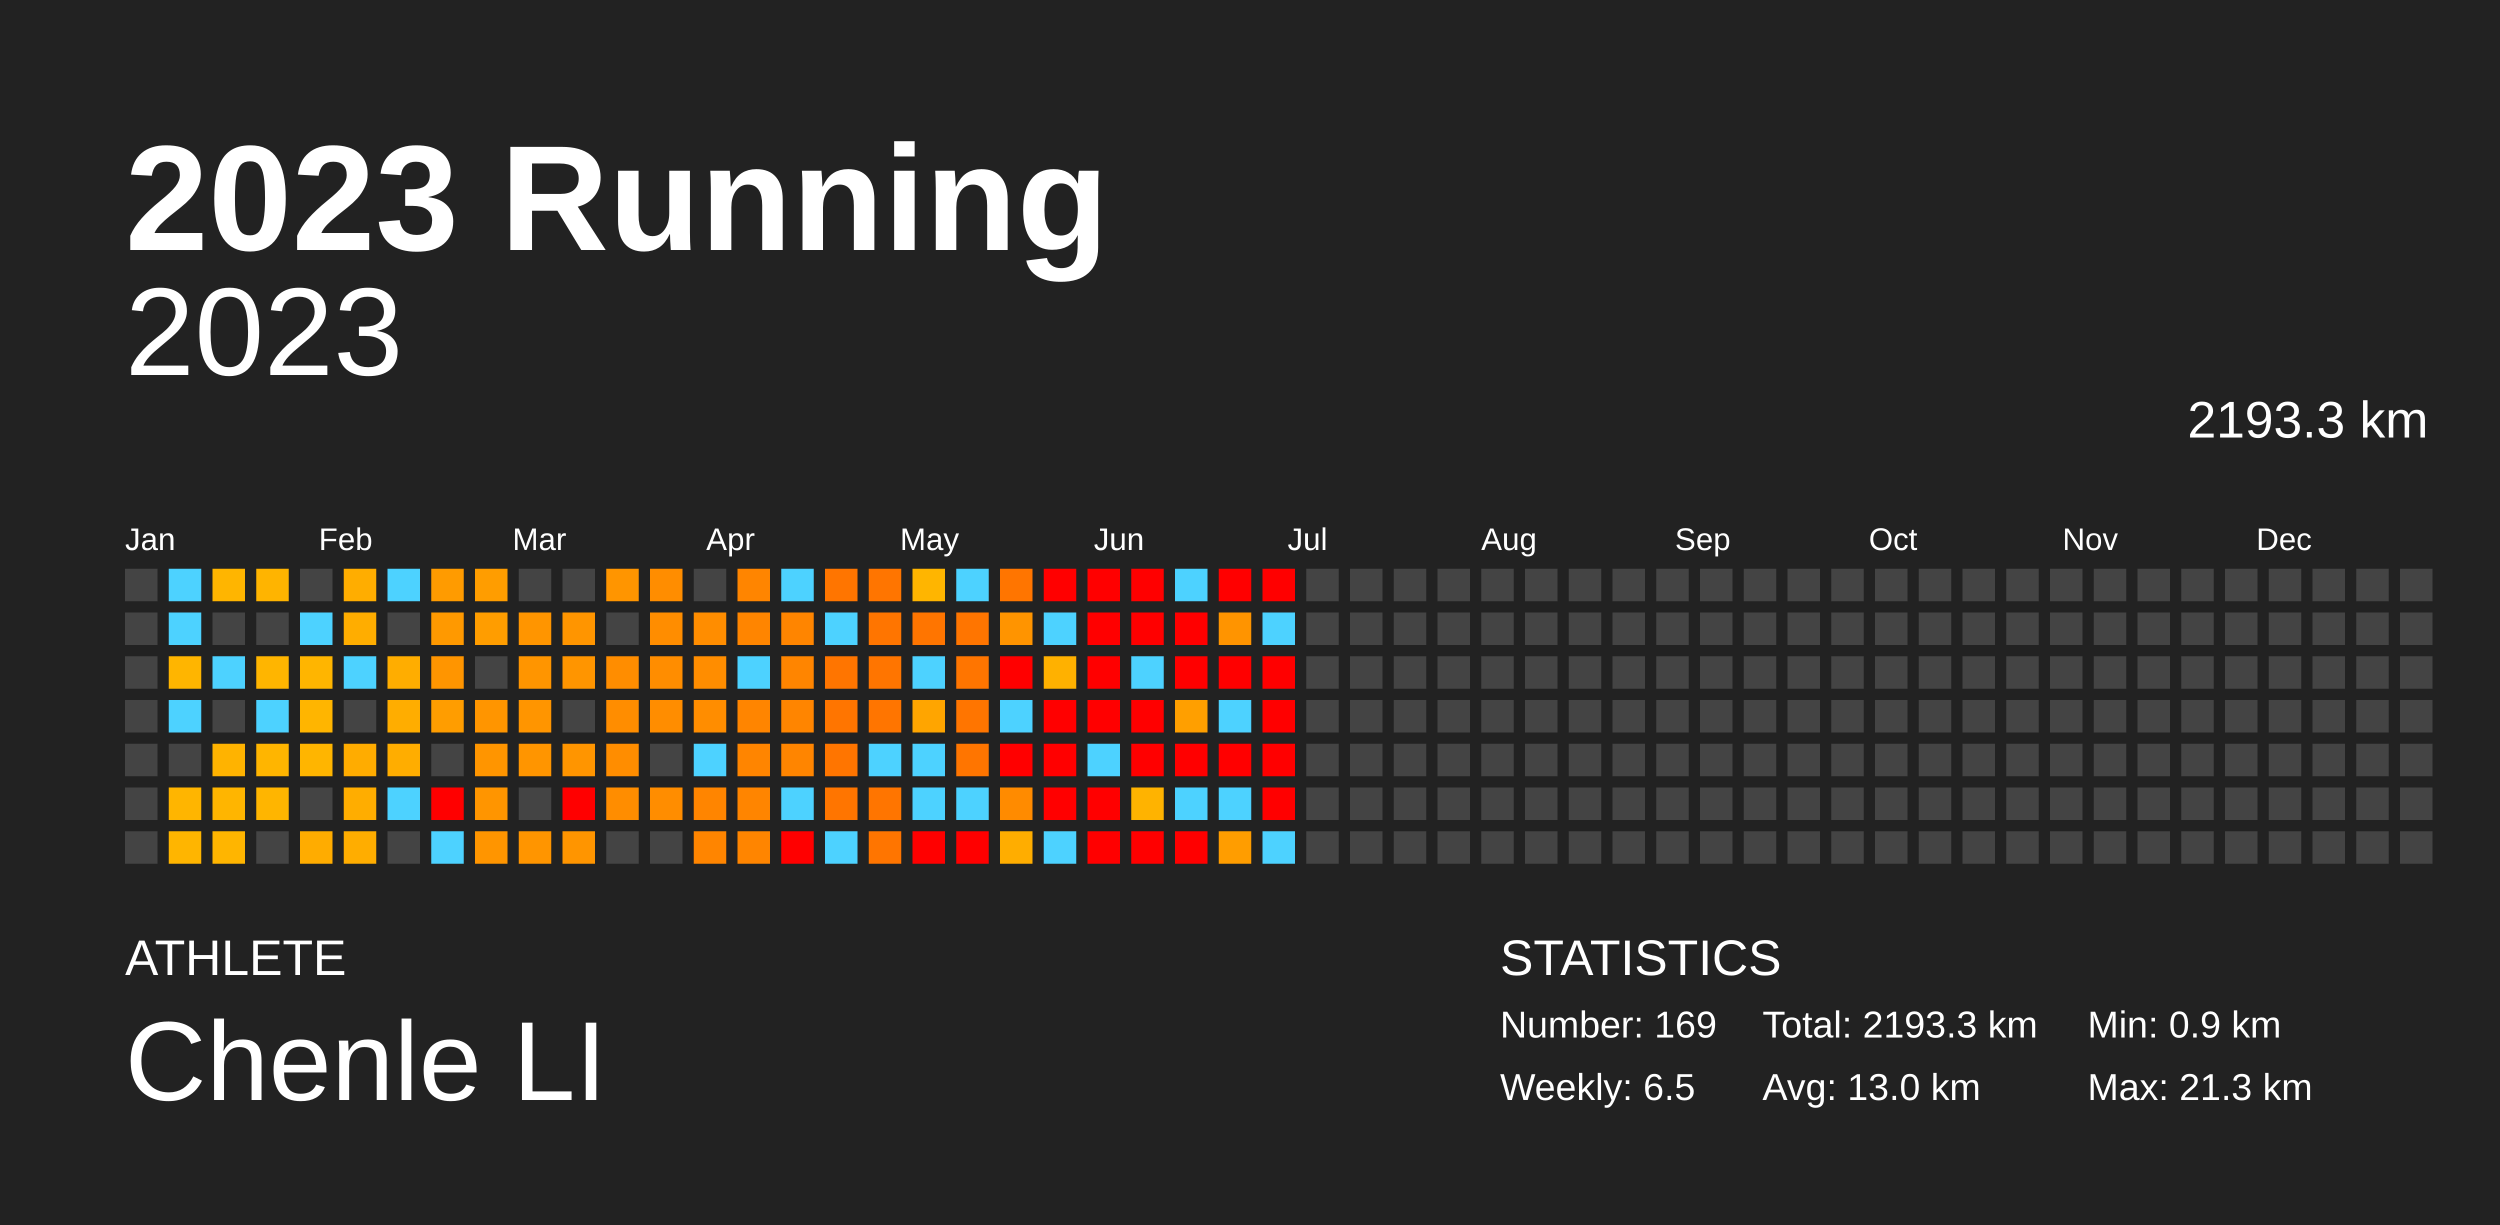
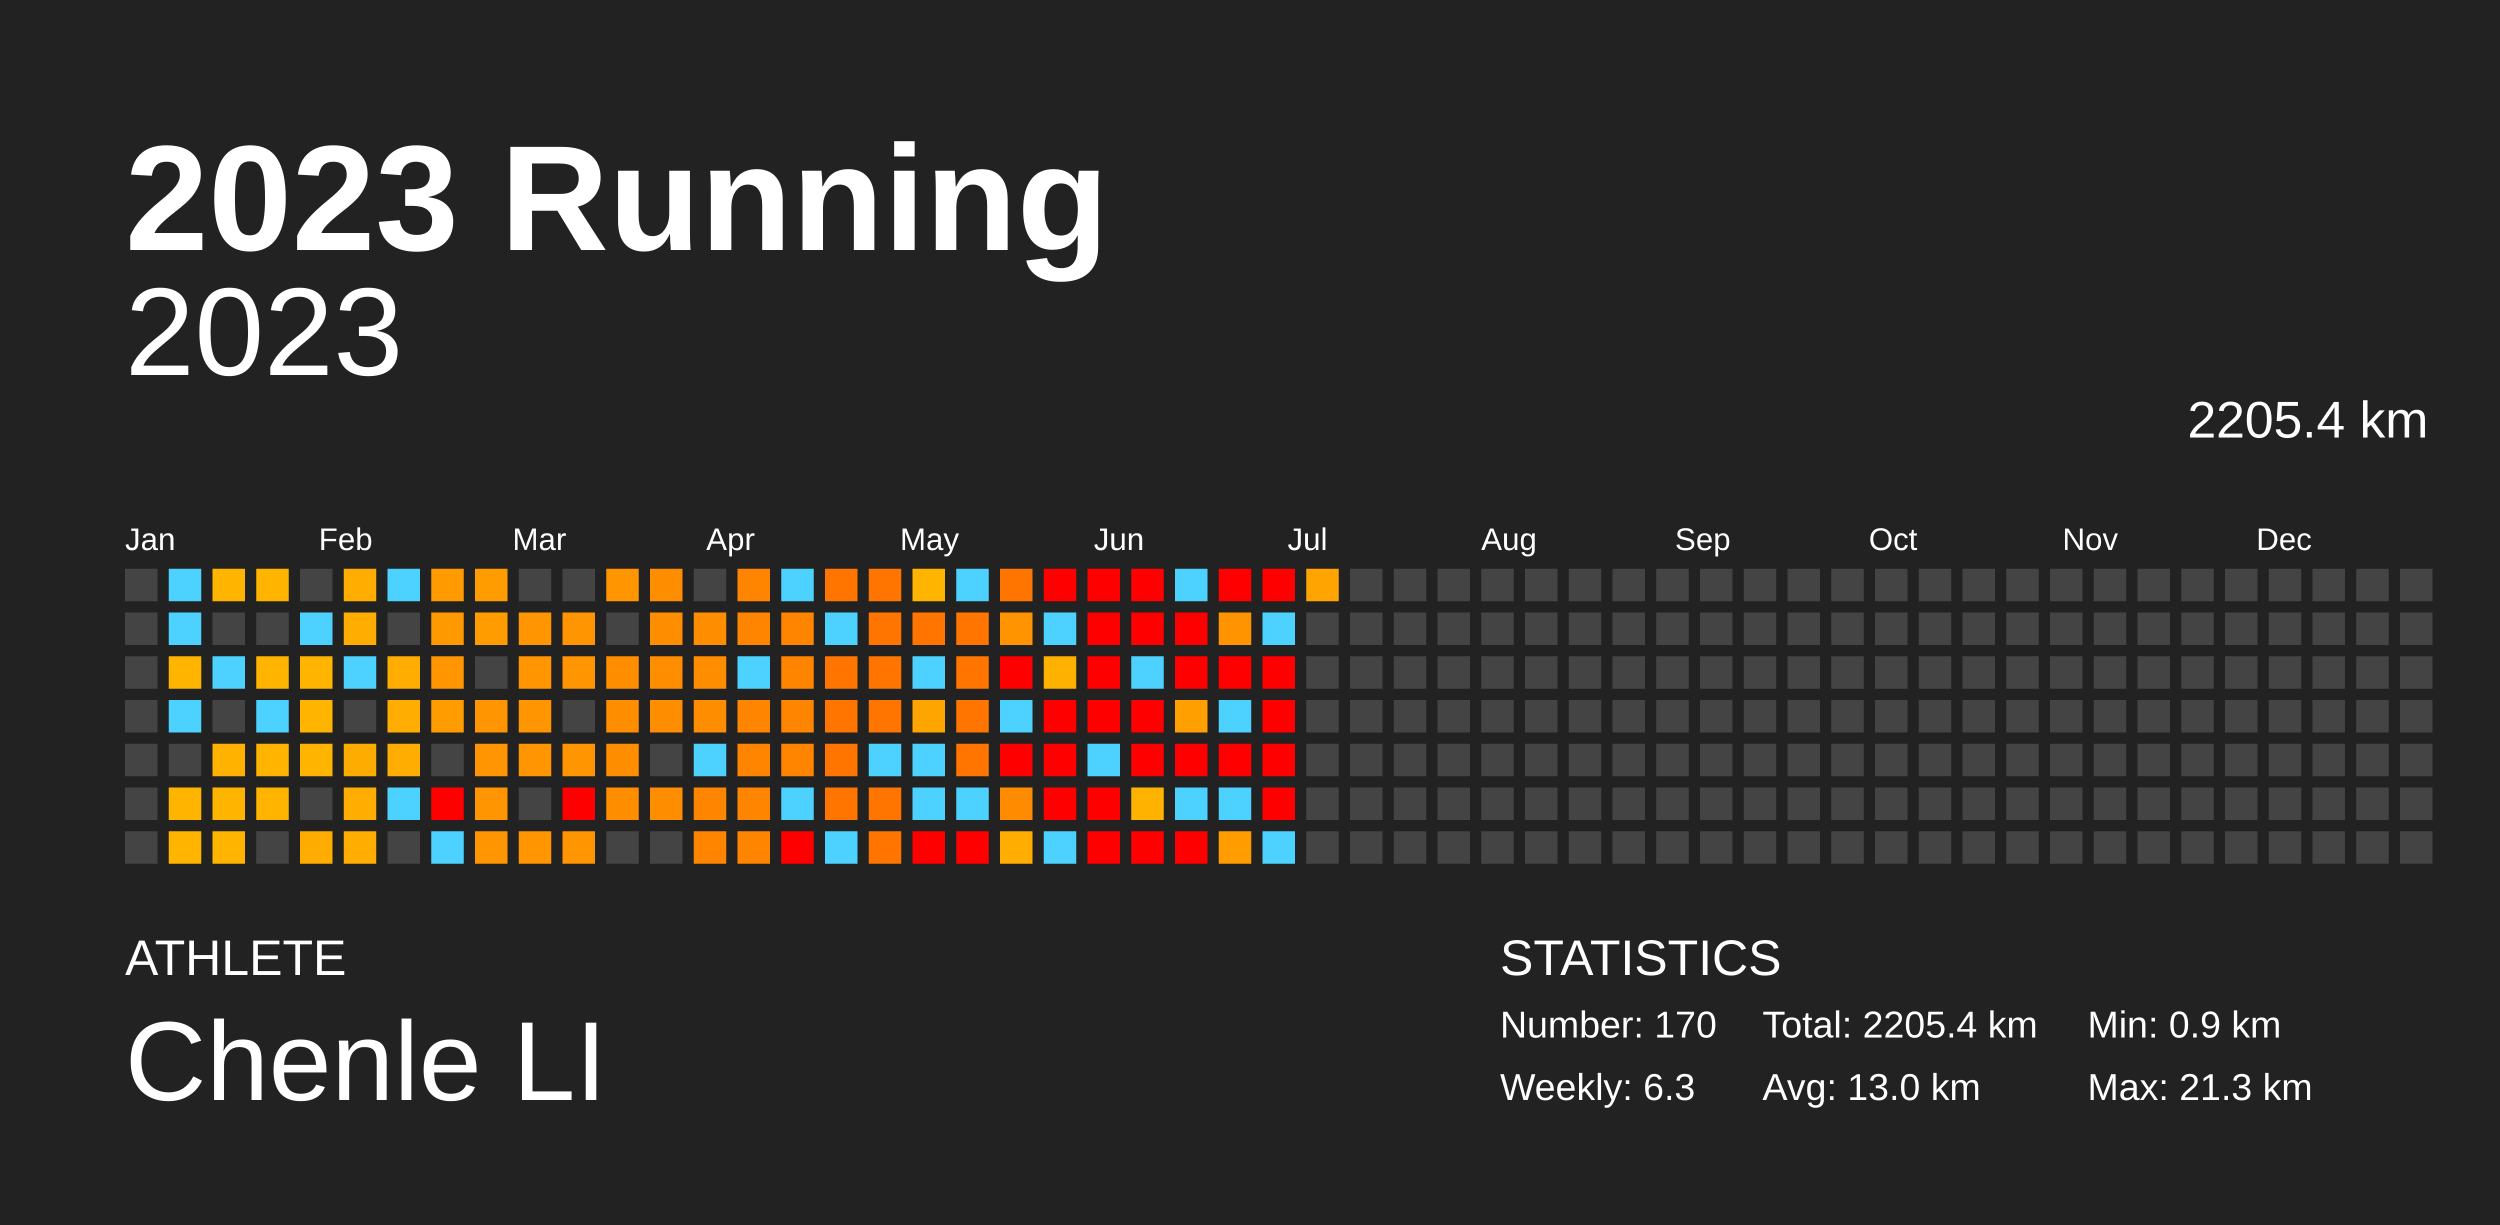
<svg xmlns="http://www.w3.org/2000/svg" baseProfile="full" height="98mm" version="1.1" viewBox="0,0,200,98" width="200mm">
  <defs />
  <rect fill="#222222" height="98" width="200" x="0" y="0" />
  <text fill="#FFFFFF" style="font-size:12px; font-family:Arial; font-weight:bold;" x="10" y="20">2023 Running</text>
  <text fill="#FFFFFF" style="font-size:4px; font-family:Arial" x="10" y="78">ATHLETE</text>
  <text fill="#FFFFFF" style="font-size:9px; font-family:Arial" x="10" y="88">Chenle LI</text>
  <text fill="#FFFFFF" style="font-size:4px; font-family:Arial" x="120" y="78">STATISTICS</text>
-   <text fill="#FFFFFF" style="font-size:3px; font-family:Arial" x="120" y="83">Number: 169</text>
-   <text fill="#FFFFFF" style="font-size:3px; font-family:Arial" x="120" y="88">Weekly: 6.5</text>
-   <text fill="#FFFFFF" style="font-size:3px; font-family:Arial" x="141" y="83">Total: 2193.3 km</text>
+   <text fill="#FFFFFF" style="font-size:3px; font-family:Arial" x="120" y="83">Number: 170</text>
+   <text fill="#FFFFFF" style="font-size:3px; font-family:Arial" x="120" y="88">Weekly: 6.3</text>
+   <text fill="#FFFFFF" style="font-size:3px; font-family:Arial" x="141" y="83">Total: 2205.4 km</text>
  <text fill="#FFFFFF" style="font-size:3px; font-family:Arial" x="141" y="88">Avg: 13.0 km</text>
  <text fill="#FFFFFF" style="font-size:3px; font-family:Arial" x="167" y="83">Min: 0.9 km</text>
  <text fill="#FFFFFF" style="font-size:3px; font-family:Arial" x="167" y="88">Max: 21.3 km</text>
  <text alignment-baseline="hanging" fill="#FFFFFF" style="font-size:10.0px; font-family:Arial;" x="10" y="30">2023</text>
-   <text alignment-baseline="hanging" fill="#FFFFFF" style="font-size:4.125px; font-family:Arial;" x="175" y="35">2193.3 km</text>
+   <text alignment-baseline="hanging" fill="#FFFFFF" style="font-size:4.125px; font-family:Arial;" x="175" y="35">2205.4 km</text>
  <text fill="#FFFFFF" style="font-size:2.5px; font-family:Arial" x="10.0" y="44">Jan</text>
  <text fill="#FFFFFF" style="font-size:2.5px; font-family:Arial" x="25.5" y="44">Feb</text>
  <text fill="#FFFFFF" style="font-size:2.5px; font-family:Arial" x="41.0" y="44">Mar</text>
  <text fill="#FFFFFF" style="font-size:2.5px; font-family:Arial" x="56.5" y="44">Apr</text>
  <text fill="#FFFFFF" style="font-size:2.5px; font-family:Arial" x="72.0" y="44">May</text>
  <text fill="#FFFFFF" style="font-size:2.5px; font-family:Arial" x="87.5" y="44">Jun</text>
  <text fill="#FFFFFF" style="font-size:2.5px; font-family:Arial" x="103.0" y="44">Jul</text>
  <text fill="#FFFFFF" style="font-size:2.5px; font-family:Arial" x="118.5" y="44">Aug</text>
  <text fill="#FFFFFF" style="font-size:2.5px; font-family:Arial" x="134.0" y="44">Sep</text>
  <text fill="#FFFFFF" style="font-size:2.5px; font-family:Arial" x="149.5" y="44">Oct</text>
  <text fill="#FFFFFF" style="font-size:2.5px; font-family:Arial" x="165.0" y="44">Nov</text>
  <text fill="#FFFFFF" style="font-size:2.5px; font-family:Arial" x="180.5" y="44">Dec</text>
  <rect fill="#444444" height="2.6" width="2.6" x="10.0" y="45.5" />
  <rect fill="#444444" height="2.6" width="2.6" x="10.0" y="49.0" />
  <rect fill="#444444" height="2.6" width="2.6" x="10.0" y="52.5" />
  <rect fill="#444444" height="2.6" width="2.6" x="10.0" y="56.0" />
  <rect fill="#444444" height="2.6" width="2.6" x="10.0" y="59.5" />
  <rect fill="#444444" height="2.6" width="2.6" x="10.0" y="63.0" />
  <rect fill="#444444" height="2.6" width="2.6" x="10.0" y="66.5" />
  <rect fill="#4dd2ff" height="2.6" width="2.6" x="13.5" y="45.5" />
  <rect fill="#4dd2ff" height="2.6" width="2.6" x="13.5" y="49.0" />
  <rect fill="#ffb500" height="2.6" width="2.6" x="13.5" y="52.5" />
  <rect fill="#4dd2ff" height="2.6" width="2.6" x="13.5" y="56.0" />
  <rect fill="#444444" height="2.6" width="2.6" x="13.5" y="59.5" />
  <rect fill="#ffb500" height="2.6" width="2.6" x="13.5" y="63.0" />
  <rect fill="#ffb500" height="2.6" width="2.6" x="13.5" y="66.5" />
  <rect fill="#ffb500" height="2.6" width="2.6" x="17.0" y="45.5" />
  <rect fill="#444444" height="2.6" width="2.6" x="17.0" y="49.0" />
  <rect fill="#4dd2ff" height="2.6" width="2.6" x="17.0" y="52.5" />
  <rect fill="#444444" height="2.6" width="2.6" x="17.0" y="56.0" />
  <rect fill="#ffb300" height="2.6" width="2.6" x="17.0" y="59.5" />
  <rect fill="#ffb500" height="2.6" width="2.6" x="17.0" y="63.0" />
  <rect fill="#ffb500" height="2.6" width="2.6" x="17.0" y="66.5" />
  <rect fill="#ffb400" height="2.6" width="2.6" x="20.5" y="45.5" />
  <rect fill="#444444" height="2.6" width="2.6" x="20.5" y="49.0" />
  <rect fill="#ffb500" height="2.6" width="2.6" x="20.5" y="52.5" />
  <rect fill="#4dd2ff" height="2.6" width="2.6" x="20.5" y="56.0" />
  <rect fill="#ffb500" height="2.6" width="2.6" x="20.5" y="59.5" />
  <rect fill="#ffb500" height="2.6" width="2.6" x="20.5" y="63.0" />
  <rect fill="#444444" height="2.6" width="2.6" x="20.5" y="66.5" />
  <rect fill="#444444" height="2.6" width="2.6" x="24.0" y="45.5" />
  <rect fill="#4dd2ff" height="2.6" width="2.6" x="24.0" y="49.0" />
  <rect fill="#ffb500" height="2.6" width="2.6" x="24.0" y="52.5" />
  <rect fill="#ffb500" height="2.6" width="2.6" x="24.0" y="56.0" />
  <rect fill="#ffb500" height="2.6" width="2.6" x="24.0" y="59.5" />
  <rect fill="#444444" height="2.6" width="2.6" x="24.0" y="63.0" />
  <rect fill="#ffac00" height="2.6" width="2.6" x="24.0" y="66.5" />
  <rect fill="#ffad00" height="2.6" width="2.6" x="27.5" y="45.5" />
  <rect fill="#ffad00" height="2.6" width="2.6" x="27.5" y="49.0" />
  <rect fill="#4dd2ff" height="2.6" width="2.6" x="27.5" y="52.5" />
  <rect fill="#444444" height="2.6" width="2.6" x="27.5" y="56.0" />
  <rect fill="#ffac00" height="2.6" width="2.6" x="27.5" y="59.5" />
  <rect fill="#ffad00" height="2.6" width="2.6" x="27.5" y="63.0" />
  <rect fill="#ffad00" height="2.6" width="2.6" x="27.5" y="66.5" />
  <rect fill="#4dd2ff" height="2.6" width="2.6" x="31.0" y="45.5" />
  <rect fill="#444444" height="2.6" width="2.6" x="31.0" y="49.0" />
  <rect fill="#ffad00" height="2.6" width="2.6" x="31.0" y="52.5" />
  <rect fill="#ffad00" height="2.6" width="2.6" x="31.0" y="56.0" />
  <rect fill="#ffad00" height="2.6" width="2.6" x="31.0" y="59.5" />
  <rect fill="#4dd2ff" height="2.6" width="2.6" x="31.0" y="63.0" />
  <rect fill="#444444" height="2.6" width="2.6" x="31.0" y="66.5" />
  <rect fill="#ff9b00" height="2.6" width="2.6" x="34.5" y="45.5" />
  <rect fill="#ff9900" height="2.6" width="2.6" x="34.5" y="49.0" />
  <rect fill="#ff9500" height="2.6" width="2.6" x="34.5" y="52.5" />
  <rect fill="#ff9d00" height="2.6" width="2.6" x="34.5" y="56.0" />
  <rect fill="#444444" height="2.6" width="2.6" x="34.5" y="59.5" />
  <rect fill="red" height="2.6" width="2.6" x="34.5" y="63.0" />
  <rect fill="#4dd2ff" height="2.6" width="2.6" x="34.5" y="66.5" />
  <rect fill="#ff9d00" height="2.6" width="2.6" x="38.0" y="45.5" />
  <rect fill="#ff9d00" height="2.6" width="2.6" x="38.0" y="49.0" />
  <rect fill="#444444" height="2.6" width="2.6" x="38.0" y="52.5" />
  <rect fill="#ff9500" height="2.6" width="2.6" x="38.0" y="56.0" />
  <rect fill="#ff9500" height="2.6" width="2.6" x="38.0" y="59.5" />
  <rect fill="#ff9500" height="2.6" width="2.6" x="38.0" y="63.0" />
  <rect fill="#ff9500" height="2.6" width="2.6" x="38.0" y="66.5" />
  <rect fill="#444444" height="2.6" width="2.6" x="41.5" y="45.5" />
  <rect fill="#ff9500" height="2.6" width="2.6" x="41.5" y="49.0" />
  <rect fill="#ff9500" height="2.6" width="2.6" x="41.5" y="52.5" />
  <rect fill="#ff9500" height="2.6" width="2.6" x="41.5" y="56.0" />
  <rect fill="#ff9500" height="2.6" width="2.6" x="41.5" y="59.5" />
  <rect fill="#444444" height="2.6" width="2.6" x="41.5" y="63.0" />
  <rect fill="#ff9500" height="2.6" width="2.6" x="41.5" y="66.5" />
  <rect fill="#444444" height="2.6" width="2.6" x="45.0" y="45.5" />
  <rect fill="#ff9500" height="2.6" width="2.6" x="45.0" y="49.0" />
  <rect fill="#ff9500" height="2.6" width="2.6" x="45.0" y="52.5" />
  <rect fill="#444444" height="2.6" width="2.6" x="45.0" y="56.0" />
  <rect fill="#ff9500" height="2.6" width="2.6" x="45.0" y="59.5" />
  <rect fill="red" height="2.6" width="2.6" x="45.0" y="63.0" />
  <rect fill="#ff9500" height="2.6" width="2.6" x="45.0" y="66.5" />
  <rect fill="#ff9500" height="2.6" width="2.6" x="48.5" y="45.5" />
  <rect fill="#444444" height="2.6" width="2.6" x="48.5" y="49.0" />
  <rect fill="#ff8d00" height="2.6" width="2.6" x="48.5" y="52.5" />
  <rect fill="#ff8d00" height="2.6" width="2.6" x="48.5" y="56.0" />
  <rect fill="#ff8d00" height="2.6" width="2.6" x="48.5" y="59.5" />
  <rect fill="#ff8d00" height="2.6" width="2.6" x="48.5" y="63.0" />
  <rect fill="#444444" height="2.6" width="2.6" x="48.5" y="66.5" />
  <rect fill="#ff8d00" height="2.6" width="2.6" x="52.0" y="45.5" />
  <rect fill="#ff8d00" height="2.6" width="2.6" x="52.0" y="49.0" />
  <rect fill="#ff8d00" height="2.6" width="2.6" x="52.0" y="52.5" />
  <rect fill="#ff8d00" height="2.6" width="2.6" x="52.0" y="56.0" />
  <rect fill="#444444" height="2.6" width="2.6" x="52.0" y="59.5" />
  <rect fill="#ff8d00" height="2.6" width="2.6" x="52.0" y="63.0" />
  <rect fill="#444444" height="2.6" width="2.6" x="52.0" y="66.5" />
  <rect fill="#444444" height="2.6" width="2.6" x="55.5" y="45.5" />
  <rect fill="#ff8d00" height="2.6" width="2.6" x="55.5" y="49.0" />
  <rect fill="#ff8d00" height="2.6" width="2.6" x="55.5" y="52.5" />
  <rect fill="#ff8d00" height="2.6" width="2.6" x="55.5" y="56.0" />
  <rect fill="#4dd2ff" height="2.6" width="2.6" x="55.5" y="59.5" />
  <rect fill="#ff8500" height="2.6" width="2.6" x="55.5" y="63.0" />
  <rect fill="#ff8500" height="2.6" width="2.6" x="55.5" y="66.5" />
  <rect fill="#ff8500" height="2.6" width="2.6" x="59.0" y="45.5" />
  <rect fill="#ff8500" height="2.6" width="2.6" x="59.0" y="49.0" />
  <rect fill="#4dd2ff" height="2.6" width="2.6" x="59.0" y="52.5" />
  <rect fill="#ff8500" height="2.6" width="2.6" x="59.0" y="56.0" />
  <rect fill="#ff8500" height="2.6" width="2.6" x="59.0" y="59.5" />
  <rect fill="#ff8500" height="2.6" width="2.6" x="59.0" y="63.0" />
  <rect fill="#ff8500" height="2.6" width="2.6" x="59.0" y="66.5" />
  <rect fill="#4dd2ff" height="2.6" width="2.6" x="62.5" y="45.5" />
  <rect fill="#ff8500" height="2.6" width="2.6" x="62.5" y="49.0" />
  <rect fill="#ff8500" height="2.6" width="2.6" x="62.5" y="52.5" />
  <rect fill="#ff8500" height="2.6" width="2.6" x="62.5" y="56.0" />
  <rect fill="#ff8500" height="2.6" width="2.6" x="62.5" y="59.5" />
  <rect fill="#4dd2ff" height="2.6" width="2.6" x="62.5" y="63.0" />
  <rect fill="red" height="2.6" width="2.6" x="62.5" y="66.5" />
  <rect fill="#ff7500" height="2.6" width="2.6" x="66.0" y="45.5" />
  <rect fill="#4dd2ff" height="2.6" width="2.6" x="66.0" y="49.0" />
  <rect fill="#ff7500" height="2.6" width="2.6" x="66.0" y="52.5" />
  <rect fill="#ff7500" height="2.6" width="2.6" x="66.0" y="56.0" />
  <rect fill="#ff7500" height="2.6" width="2.6" x="66.0" y="59.5" />
  <rect fill="#ff7500" height="2.6" width="2.6" x="66.0" y="63.0" />
  <rect fill="#4dd2ff" height="2.6" width="2.6" x="66.0" y="66.5" />
  <rect fill="#ff7500" height="2.6" width="2.6" x="69.5" y="45.5" />
  <rect fill="#ff7500" height="2.6" width="2.6" x="69.5" y="49.0" />
  <rect fill="#ff7500" height="2.6" width="2.6" x="69.5" y="52.5" />
  <rect fill="#ff7500" height="2.6" width="2.6" x="69.5" y="56.0" />
  <rect fill="#4dd2ff" height="2.6" width="2.6" x="69.5" y="59.5" />
  <rect fill="#ff7500" height="2.6" width="2.6" x="69.5" y="63.0" />
  <rect fill="#ff7500" height="2.6" width="2.6" x="69.5" y="66.5" />
  <rect fill="#ffb500" height="2.6" width="2.6" x="73.0" y="45.5" />
  <rect fill="#ff7500" height="2.6" width="2.6" x="73.0" y="49.0" />
  <rect fill="#4dd2ff" height="2.6" width="2.6" x="73.0" y="52.5" />
  <rect fill="#ffa500" height="2.6" width="2.6" x="73.0" y="56.0" />
  <rect fill="#4dd2ff" height="2.6" width="2.6" x="73.0" y="59.5" />
  <rect fill="#4dd2ff" height="2.6" width="2.6" x="73.0" y="63.0" />
  <rect fill="red" height="2.6" width="2.6" x="73.0" y="66.5" />
  <rect fill="#4dd2ff" height="2.6" width="2.6" x="76.5" y="45.5" />
  <rect fill="#ff7500" height="2.6" width="2.6" x="76.5" y="49.0" />
  <rect fill="#ff7500" height="2.6" width="2.6" x="76.5" y="52.5" />
  <rect fill="#ff7500" height="2.6" width="2.6" x="76.5" y="56.0" />
  <rect fill="#ff7500" height="2.6" width="2.6" x="76.5" y="59.5" />
  <rect fill="#4dd2ff" height="2.6" width="2.6" x="76.5" y="63.0" />
  <rect fill="red" height="2.6" width="2.6" x="76.5" y="66.5" />
  <rect fill="#ff7500" height="2.6" width="2.6" x="80.0" y="45.5" />
  <rect fill="#ff9400" height="2.6" width="2.6" x="80.0" y="49.0" />
  <rect fill="red" height="2.6" width="2.6" x="80.0" y="52.5" />
  <rect fill="#4dd2ff" height="2.6" width="2.6" x="80.0" y="56.0" />
  <rect fill="red" height="2.6" width="2.6" x="80.0" y="59.5" />
  <rect fill="#ff8b00" height="2.6" width="2.6" x="80.0" y="63.0" />
  <rect fill="#ffad00" height="2.6" width="2.6" x="80.0" y="66.5" />
  <rect fill="red" height="2.6" width="2.6" x="83.5" y="45.5" />
  <rect fill="#4dd2ff" height="2.6" width="2.6" x="83.5" y="49.0" />
  <rect fill="#ffb100" height="2.6" width="2.6" x="83.5" y="52.5" />
  <rect fill="red" height="2.6" width="2.6" x="83.5" y="56.0" />
  <rect fill="red" height="2.6" width="2.6" x="83.5" y="59.5" />
  <rect fill="red" height="2.6" width="2.6" x="83.5" y="63.0" />
  <rect fill="#4dd2ff" height="2.6" width="2.6" x="83.5" y="66.5" />
  <rect fill="red" height="2.6" width="2.6" x="87.0" y="45.5" />
  <rect fill="red" height="2.6" width="2.6" x="87.0" y="49.0" />
  <rect fill="red" height="2.6" width="2.6" x="87.0" y="52.5" />
  <rect fill="red" height="2.6" width="2.6" x="87.0" y="56.0" />
  <rect fill="#4dd2ff" height="2.6" width="2.6" x="87.0" y="59.5" />
  <rect fill="red" height="2.6" width="2.6" x="87.0" y="63.0" />
  <rect fill="red" height="2.6" width="2.6" x="87.0" y="66.5" />
  <rect fill="red" height="2.6" width="2.6" x="90.5" y="45.5" />
  <rect fill="red" height="2.6" width="2.6" x="90.5" y="49.0" />
  <rect fill="#4dd2ff" height="2.6" width="2.6" x="90.5" y="52.5" />
  <rect fill="red" height="2.6" width="2.6" x="90.5" y="56.0" />
  <rect fill="red" height="2.6" width="2.6" x="90.5" y="59.5" />
  <rect fill="#ffb300" height="2.6" width="2.6" x="90.5" y="63.0" />
  <rect fill="red" height="2.6" width="2.6" x="90.5" y="66.5" />
  <rect fill="#4dd2ff" height="2.6" width="2.6" x="94.0" y="45.5" />
  <rect fill="red" height="2.6" width="2.6" x="94.0" y="49.0" />
  <rect fill="red" height="2.6" width="2.6" x="94.0" y="52.5" />
  <rect fill="#ff9f00" height="2.6" width="2.6" x="94.0" y="56.0" />
  <rect fill="red" height="2.6" width="2.6" x="94.0" y="59.5" />
  <rect fill="#4dd2ff" height="2.6" width="2.6" x="94.0" y="63.0" />
  <rect fill="red" height="2.6" width="2.6" x="94.0" y="66.5" />
  <rect fill="red" height="2.6" width="2.6" x="97.5" y="45.5" />
  <rect fill="#ff9400" height="2.6" width="2.6" x="97.5" y="49.0" />
  <rect fill="red" height="2.6" width="2.6" x="97.5" y="52.5" />
  <rect fill="#4dd2ff" height="2.6" width="2.6" x="97.5" y="56.0" />
  <rect fill="red" height="2.6" width="2.6" x="97.5" y="59.5" />
  <rect fill="#4dd2ff" height="2.6" width="2.6" x="97.5" y="63.0" />
  <rect fill="#ff9d00" height="2.6" width="2.6" x="97.5" y="66.5" />
  <rect fill="red" height="2.6" width="2.6" x="101.0" y="45.5" />
  <rect fill="#4dd2ff" height="2.6" width="2.6" x="101.0" y="49.0" />
  <rect fill="red" height="2.6" width="2.6" x="101.0" y="52.5" />
  <rect fill="red" height="2.6" width="2.6" x="101.0" y="56.0" />
  <rect fill="red" height="2.6" width="2.6" x="101.0" y="59.5" />
  <rect fill="red" height="2.6" width="2.6" x="101.0" y="63.0" />
  <rect fill="#4dd2ff" height="2.6" width="2.6" x="101.0" y="66.5" />
-   <rect fill="#444444" height="2.6" width="2.6" x="104.5" y="45.5" />
+   <rect fill="#ffa400" height="2.6" width="2.6" x="104.5" y="45.5" />
  <rect fill="#444444" height="2.6" width="2.6" x="104.5" y="49.0" />
  <rect fill="#444444" height="2.6" width="2.6" x="104.5" y="52.5" />
  <rect fill="#444444" height="2.6" width="2.6" x="104.5" y="56.0" />
  <rect fill="#444444" height="2.6" width="2.6" x="104.5" y="59.5" />
  <rect fill="#444444" height="2.6" width="2.6" x="104.5" y="63.0" />
  <rect fill="#444444" height="2.6" width="2.6" x="104.5" y="66.5" />
  <rect fill="#444444" height="2.6" width="2.6" x="108.0" y="45.5" />
  <rect fill="#444444" height="2.6" width="2.6" x="108.0" y="49.0" />
  <rect fill="#444444" height="2.6" width="2.6" x="108.0" y="52.5" />
  <rect fill="#444444" height="2.6" width="2.6" x="108.0" y="56.0" />
  <rect fill="#444444" height="2.6" width="2.6" x="108.0" y="59.5" />
  <rect fill="#444444" height="2.6" width="2.6" x="108.0" y="63.0" />
  <rect fill="#444444" height="2.6" width="2.6" x="108.0" y="66.5" />
  <rect fill="#444444" height="2.6" width="2.6" x="111.5" y="45.5" />
  <rect fill="#444444" height="2.6" width="2.6" x="111.5" y="49.0" />
  <rect fill="#444444" height="2.6" width="2.6" x="111.5" y="52.5" />
  <rect fill="#444444" height="2.6" width="2.6" x="111.5" y="56.0" />
  <rect fill="#444444" height="2.6" width="2.6" x="111.5" y="59.5" />
  <rect fill="#444444" height="2.6" width="2.6" x="111.5" y="63.0" />
  <rect fill="#444444" height="2.6" width="2.6" x="111.5" y="66.5" />
  <rect fill="#444444" height="2.6" width="2.6" x="115.0" y="45.5" />
  <rect fill="#444444" height="2.6" width="2.6" x="115.0" y="49.0" />
  <rect fill="#444444" height="2.6" width="2.6" x="115.0" y="52.5" />
  <rect fill="#444444" height="2.6" width="2.6" x="115.0" y="56.0" />
  <rect fill="#444444" height="2.6" width="2.6" x="115.0" y="59.5" />
  <rect fill="#444444" height="2.6" width="2.6" x="115.0" y="63.0" />
  <rect fill="#444444" height="2.6" width="2.6" x="115.0" y="66.5" />
  <rect fill="#444444" height="2.6" width="2.6" x="118.5" y="45.5" />
  <rect fill="#444444" height="2.6" width="2.6" x="118.5" y="49.0" />
  <rect fill="#444444" height="2.6" width="2.6" x="118.5" y="52.5" />
  <rect fill="#444444" height="2.6" width="2.6" x="118.5" y="56.0" />
  <rect fill="#444444" height="2.6" width="2.6" x="118.5" y="59.5" />
  <rect fill="#444444" height="2.6" width="2.6" x="118.5" y="63.0" />
  <rect fill="#444444" height="2.6" width="2.6" x="118.5" y="66.5" />
  <rect fill="#444444" height="2.6" width="2.6" x="122.0" y="45.5" />
  <rect fill="#444444" height="2.6" width="2.6" x="122.0" y="49.0" />
  <rect fill="#444444" height="2.6" width="2.6" x="122.0" y="52.5" />
  <rect fill="#444444" height="2.6" width="2.6" x="122.0" y="56.0" />
  <rect fill="#444444" height="2.6" width="2.6" x="122.0" y="59.5" />
  <rect fill="#444444" height="2.6" width="2.6" x="122.0" y="63.0" />
  <rect fill="#444444" height="2.6" width="2.6" x="122.0" y="66.5" />
  <rect fill="#444444" height="2.6" width="2.6" x="125.5" y="45.5" />
  <rect fill="#444444" height="2.6" width="2.6" x="125.5" y="49.0" />
  <rect fill="#444444" height="2.6" width="2.6" x="125.5" y="52.5" />
  <rect fill="#444444" height="2.6" width="2.6" x="125.5" y="56.0" />
  <rect fill="#444444" height="2.6" width="2.6" x="125.5" y="59.5" />
  <rect fill="#444444" height="2.6" width="2.6" x="125.5" y="63.0" />
  <rect fill="#444444" height="2.6" width="2.6" x="125.5" y="66.5" />
  <rect fill="#444444" height="2.6" width="2.6" x="129.0" y="45.5" />
  <rect fill="#444444" height="2.6" width="2.6" x="129.0" y="49.0" />
  <rect fill="#444444" height="2.6" width="2.6" x="129.0" y="52.5" />
  <rect fill="#444444" height="2.6" width="2.6" x="129.0" y="56.0" />
  <rect fill="#444444" height="2.6" width="2.6" x="129.0" y="59.5" />
  <rect fill="#444444" height="2.6" width="2.6" x="129.0" y="63.0" />
  <rect fill="#444444" height="2.6" width="2.6" x="129.0" y="66.5" />
  <rect fill="#444444" height="2.6" width="2.6" x="132.5" y="45.5" />
  <rect fill="#444444" height="2.6" width="2.6" x="132.5" y="49.0" />
  <rect fill="#444444" height="2.6" width="2.6" x="132.5" y="52.5" />
  <rect fill="#444444" height="2.6" width="2.6" x="132.5" y="56.0" />
  <rect fill="#444444" height="2.6" width="2.6" x="132.5" y="59.5" />
  <rect fill="#444444" height="2.6" width="2.6" x="132.5" y="63.0" />
  <rect fill="#444444" height="2.6" width="2.6" x="132.5" y="66.5" />
  <rect fill="#444444" height="2.6" width="2.6" x="136.0" y="45.5" />
  <rect fill="#444444" height="2.6" width="2.6" x="136.0" y="49.0" />
  <rect fill="#444444" height="2.6" width="2.6" x="136.0" y="52.5" />
  <rect fill="#444444" height="2.6" width="2.6" x="136.0" y="56.0" />
  <rect fill="#444444" height="2.6" width="2.6" x="136.0" y="59.5" />
  <rect fill="#444444" height="2.6" width="2.6" x="136.0" y="63.0" />
  <rect fill="#444444" height="2.6" width="2.6" x="136.0" y="66.5" />
  <rect fill="#444444" height="2.6" width="2.6" x="139.5" y="45.5" />
  <rect fill="#444444" height="2.6" width="2.6" x="139.5" y="49.0" />
  <rect fill="#444444" height="2.6" width="2.6" x="139.5" y="52.5" />
  <rect fill="#444444" height="2.6" width="2.6" x="139.5" y="56.0" />
  <rect fill="#444444" height="2.6" width="2.6" x="139.5" y="59.5" />
  <rect fill="#444444" height="2.6" width="2.6" x="139.5" y="63.0" />
  <rect fill="#444444" height="2.6" width="2.6" x="139.5" y="66.5" />
  <rect fill="#444444" height="2.6" width="2.6" x="143.0" y="45.5" />
  <rect fill="#444444" height="2.6" width="2.6" x="143.0" y="49.0" />
  <rect fill="#444444" height="2.6" width="2.6" x="143.0" y="52.5" />
  <rect fill="#444444" height="2.6" width="2.6" x="143.0" y="56.0" />
  <rect fill="#444444" height="2.6" width="2.6" x="143.0" y="59.5" />
  <rect fill="#444444" height="2.6" width="2.6" x="143.0" y="63.0" />
  <rect fill="#444444" height="2.6" width="2.6" x="143.0" y="66.5" />
  <rect fill="#444444" height="2.6" width="2.6" x="146.5" y="45.5" />
  <rect fill="#444444" height="2.6" width="2.6" x="146.5" y="49.0" />
  <rect fill="#444444" height="2.6" width="2.6" x="146.5" y="52.5" />
  <rect fill="#444444" height="2.6" width="2.6" x="146.5" y="56.0" />
  <rect fill="#444444" height="2.6" width="2.6" x="146.5" y="59.5" />
  <rect fill="#444444" height="2.6" width="2.6" x="146.5" y="63.0" />
  <rect fill="#444444" height="2.6" width="2.6" x="146.5" y="66.5" />
  <rect fill="#444444" height="2.6" width="2.6" x="150.0" y="45.5" />
  <rect fill="#444444" height="2.6" width="2.6" x="150.0" y="49.0" />
  <rect fill="#444444" height="2.6" width="2.6" x="150.0" y="52.5" />
  <rect fill="#444444" height="2.6" width="2.6" x="150.0" y="56.0" />
  <rect fill="#444444" height="2.6" width="2.6" x="150.0" y="59.5" />
  <rect fill="#444444" height="2.6" width="2.6" x="150.0" y="63.0" />
  <rect fill="#444444" height="2.6" width="2.6" x="150.0" y="66.5" />
  <rect fill="#444444" height="2.6" width="2.6" x="153.5" y="45.5" />
  <rect fill="#444444" height="2.6" width="2.6" x="153.5" y="49.0" />
  <rect fill="#444444" height="2.6" width="2.6" x="153.5" y="52.5" />
  <rect fill="#444444" height="2.6" width="2.6" x="153.5" y="56.0" />
  <rect fill="#444444" height="2.6" width="2.6" x="153.5" y="59.5" />
  <rect fill="#444444" height="2.6" width="2.6" x="153.5" y="63.0" />
  <rect fill="#444444" height="2.6" width="2.6" x="153.5" y="66.5" />
  <rect fill="#444444" height="2.6" width="2.6" x="157.0" y="45.5" />
  <rect fill="#444444" height="2.6" width="2.6" x="157.0" y="49.0" />
  <rect fill="#444444" height="2.6" width="2.6" x="157.0" y="52.5" />
  <rect fill="#444444" height="2.6" width="2.6" x="157.0" y="56.0" />
  <rect fill="#444444" height="2.6" width="2.6" x="157.0" y="59.5" />
  <rect fill="#444444" height="2.6" width="2.6" x="157.0" y="63.0" />
  <rect fill="#444444" height="2.6" width="2.6" x="157.0" y="66.5" />
  <rect fill="#444444" height="2.6" width="2.6" x="160.5" y="45.5" />
  <rect fill="#444444" height="2.6" width="2.6" x="160.5" y="49.0" />
  <rect fill="#444444" height="2.6" width="2.6" x="160.5" y="52.5" />
  <rect fill="#444444" height="2.6" width="2.6" x="160.5" y="56.0" />
  <rect fill="#444444" height="2.6" width="2.6" x="160.5" y="59.5" />
  <rect fill="#444444" height="2.6" width="2.6" x="160.5" y="63.0" />
  <rect fill="#444444" height="2.6" width="2.6" x="160.5" y="66.5" />
  <rect fill="#444444" height="2.6" width="2.6" x="164.0" y="45.5" />
  <rect fill="#444444" height="2.6" width="2.6" x="164.0" y="49.0" />
  <rect fill="#444444" height="2.6" width="2.6" x="164.0" y="52.5" />
  <rect fill="#444444" height="2.6" width="2.6" x="164.0" y="56.0" />
  <rect fill="#444444" height="2.6" width="2.6" x="164.0" y="59.5" />
  <rect fill="#444444" height="2.6" width="2.6" x="164.0" y="63.0" />
  <rect fill="#444444" height="2.6" width="2.6" x="164.0" y="66.5" />
  <rect fill="#444444" height="2.6" width="2.6" x="167.5" y="45.5" />
  <rect fill="#444444" height="2.6" width="2.6" x="167.5" y="49.0" />
  <rect fill="#444444" height="2.6" width="2.6" x="167.5" y="52.5" />
  <rect fill="#444444" height="2.6" width="2.6" x="167.5" y="56.0" />
  <rect fill="#444444" height="2.6" width="2.6" x="167.5" y="59.5" />
  <rect fill="#444444" height="2.6" width="2.6" x="167.5" y="63.0" />
  <rect fill="#444444" height="2.6" width="2.6" x="167.5" y="66.5" />
  <rect fill="#444444" height="2.6" width="2.6" x="171.0" y="45.5" />
  <rect fill="#444444" height="2.6" width="2.6" x="171.0" y="49.0" />
  <rect fill="#444444" height="2.6" width="2.6" x="171.0" y="52.5" />
  <rect fill="#444444" height="2.6" width="2.6" x="171.0" y="56.0" />
  <rect fill="#444444" height="2.6" width="2.6" x="171.0" y="59.5" />
  <rect fill="#444444" height="2.6" width="2.6" x="171.0" y="63.0" />
  <rect fill="#444444" height="2.6" width="2.6" x="171.0" y="66.5" />
  <rect fill="#444444" height="2.6" width="2.6" x="174.5" y="45.5" />
  <rect fill="#444444" height="2.6" width="2.6" x="174.5" y="49.0" />
  <rect fill="#444444" height="2.6" width="2.6" x="174.5" y="52.5" />
  <rect fill="#444444" height="2.6" width="2.6" x="174.5" y="56.0" />
  <rect fill="#444444" height="2.6" width="2.6" x="174.5" y="59.5" />
  <rect fill="#444444" height="2.6" width="2.6" x="174.5" y="63.0" />
  <rect fill="#444444" height="2.6" width="2.6" x="174.5" y="66.5" />
  <rect fill="#444444" height="2.6" width="2.6" x="178.0" y="45.5" />
  <rect fill="#444444" height="2.6" width="2.6" x="178.0" y="49.0" />
  <rect fill="#444444" height="2.6" width="2.6" x="178.0" y="52.5" />
  <rect fill="#444444" height="2.6" width="2.6" x="178.0" y="56.0" />
  <rect fill="#444444" height="2.6" width="2.6" x="178.0" y="59.5" />
  <rect fill="#444444" height="2.6" width="2.6" x="178.0" y="63.0" />
  <rect fill="#444444" height="2.6" width="2.6" x="178.0" y="66.5" />
  <rect fill="#444444" height="2.6" width="2.6" x="181.5" y="45.5" />
  <rect fill="#444444" height="2.6" width="2.6" x="181.5" y="49.0" />
  <rect fill="#444444" height="2.6" width="2.6" x="181.5" y="52.5" />
  <rect fill="#444444" height="2.6" width="2.6" x="181.5" y="56.0" />
  <rect fill="#444444" height="2.6" width="2.6" x="181.5" y="59.5" />
  <rect fill="#444444" height="2.6" width="2.6" x="181.5" y="63.0" />
  <rect fill="#444444" height="2.6" width="2.6" x="181.5" y="66.5" />
  <rect fill="#444444" height="2.6" width="2.6" x="185.0" y="45.5" />
  <rect fill="#444444" height="2.6" width="2.6" x="185.0" y="49.0" />
  <rect fill="#444444" height="2.6" width="2.6" x="185.0" y="52.5" />
  <rect fill="#444444" height="2.6" width="2.6" x="185.0" y="56.0" />
  <rect fill="#444444" height="2.6" width="2.6" x="185.0" y="59.5" />
  <rect fill="#444444" height="2.6" width="2.6" x="185.0" y="63.0" />
  <rect fill="#444444" height="2.6" width="2.6" x="185.0" y="66.5" />
  <rect fill="#444444" height="2.6" width="2.6" x="188.5" y="45.5" />
  <rect fill="#444444" height="2.6" width="2.6" x="188.5" y="49.0" />
  <rect fill="#444444" height="2.6" width="2.6" x="188.5" y="52.5" />
  <rect fill="#444444" height="2.6" width="2.6" x="188.5" y="56.0" />
  <rect fill="#444444" height="2.6" width="2.6" x="188.5" y="59.5" />
  <rect fill="#444444" height="2.6" width="2.6" x="188.5" y="63.0" />
  <rect fill="#444444" height="2.6" width="2.6" x="188.5" y="66.5" />
  <rect fill="#444444" height="2.6" width="2.6" x="192.0" y="45.5" />
  <rect fill="#444444" height="2.6" width="2.6" x="192.0" y="49.0" />
  <rect fill="#444444" height="2.6" width="2.6" x="192.0" y="52.5" />
  <rect fill="#444444" height="2.6" width="2.6" x="192.0" y="56.0" />
  <rect fill="#444444" height="2.6" width="2.6" x="192.0" y="59.5" />
  <rect fill="#444444" height="2.6" width="2.6" x="192.0" y="63.0" />
  <rect fill="#444444" height="2.6" width="2.6" x="192.0" y="66.5" />
</svg>
